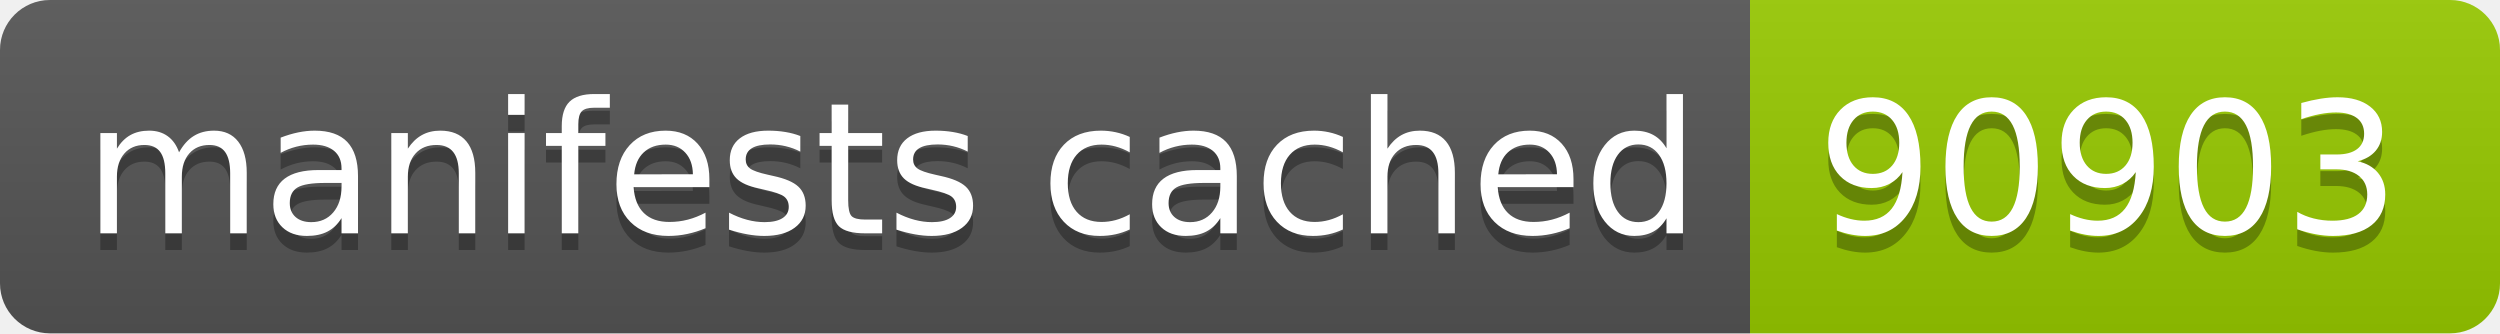
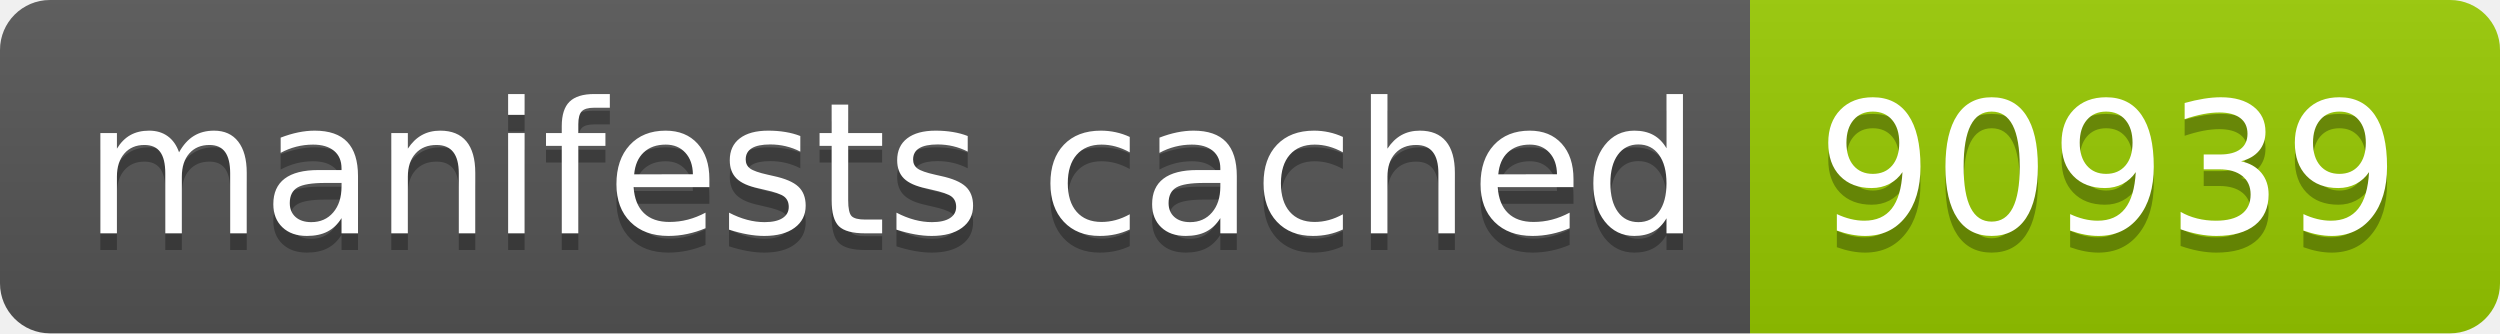
- <svg xmlns="http://www.w3.org/2000/svg" width="150" height="20" role="img" aria-label="manifests cached: 90903">
+ <svg xmlns="http://www.w3.org/2000/svg" width="150" height="20" role="img" aria-label="manifests cached: 90939">
  <linearGradient id="s" x2="0" y2="100%">
    <stop offset="0" stop-color="#bbb" stop-opacity=".1" />
    <stop offset="1" stop-opacity=".1" />
  </linearGradient>
  <clipPath id="r">
    <rect width="150" height="20" rx="3" fill="#fff" />
  </clipPath>
  <g clip-path="url(#r)">
    <rect width="105" height="20" fill="#555" />
    <rect x="105" width="45" height="20" fill="#97ca00" />
    <rect width="150" height="20" fill="url(#s)" />
  </g>
  <g fill="#fff" text-anchor="middle" font-family="Verdana,Geneva,DejaVu Sans,sans-serif" text-rendering="geometricPrecision" font-size="110">
    <text aria-hidden="true" x="535" y="150" fill="#010101" fill-opacity=".3" transform="scale(.1)" textLength="950">manifests cached</text>
    <text x="535" y="140" transform="scale(.1)" fill="#fff" textLength="950">manifests cached</text>
-     <text aria-hidden="true" x="1265" y="150" fill="#010101" fill-opacity=".3" transform="scale(.1)" textLength="350">90903</text>
-     <text x="1265" y="140" transform="scale(.1)" fill="#fff" textLength="350">90903</text>
+     <text aria-hidden="true" x="1265" y="150" fill="#010101" fill-opacity=".3" transform="scale(.1)" textLength="350">90939</text>
+     <text x="1265" y="140" transform="scale(.1)" fill="#fff" textLength="350">90939</text>
  </g>
</svg>
